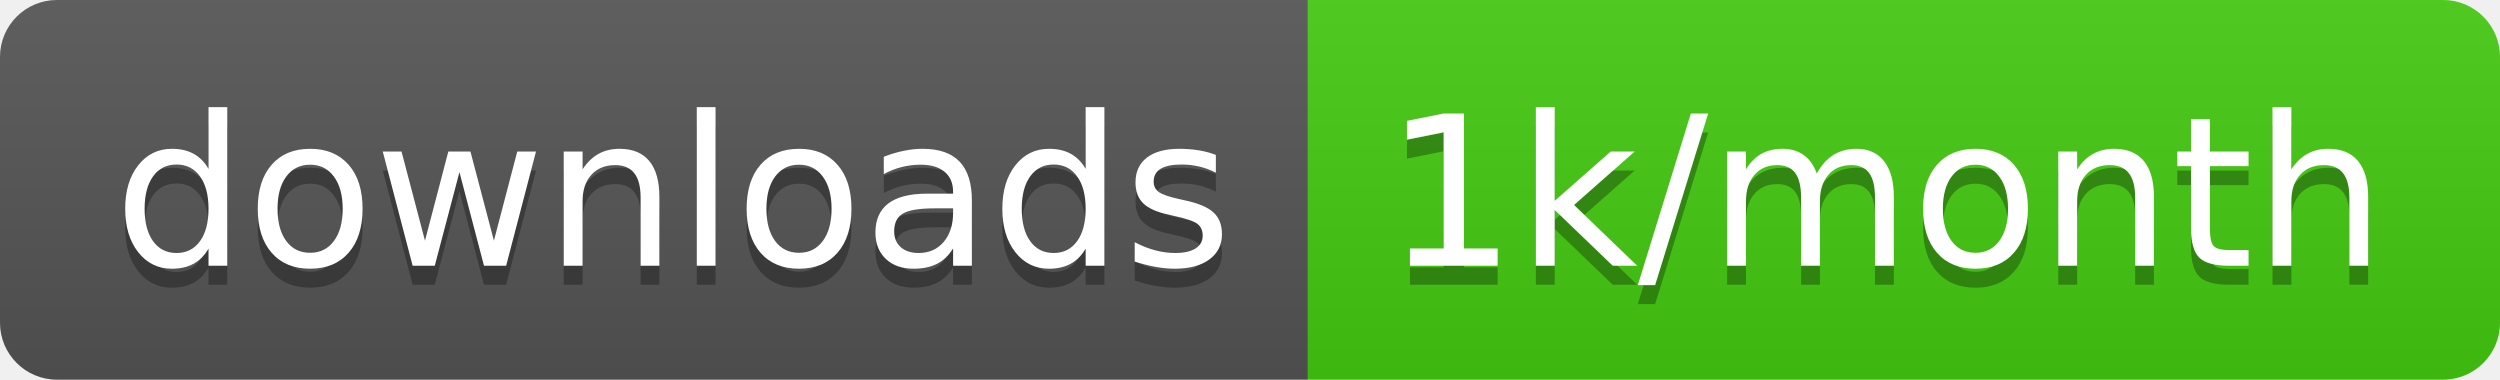
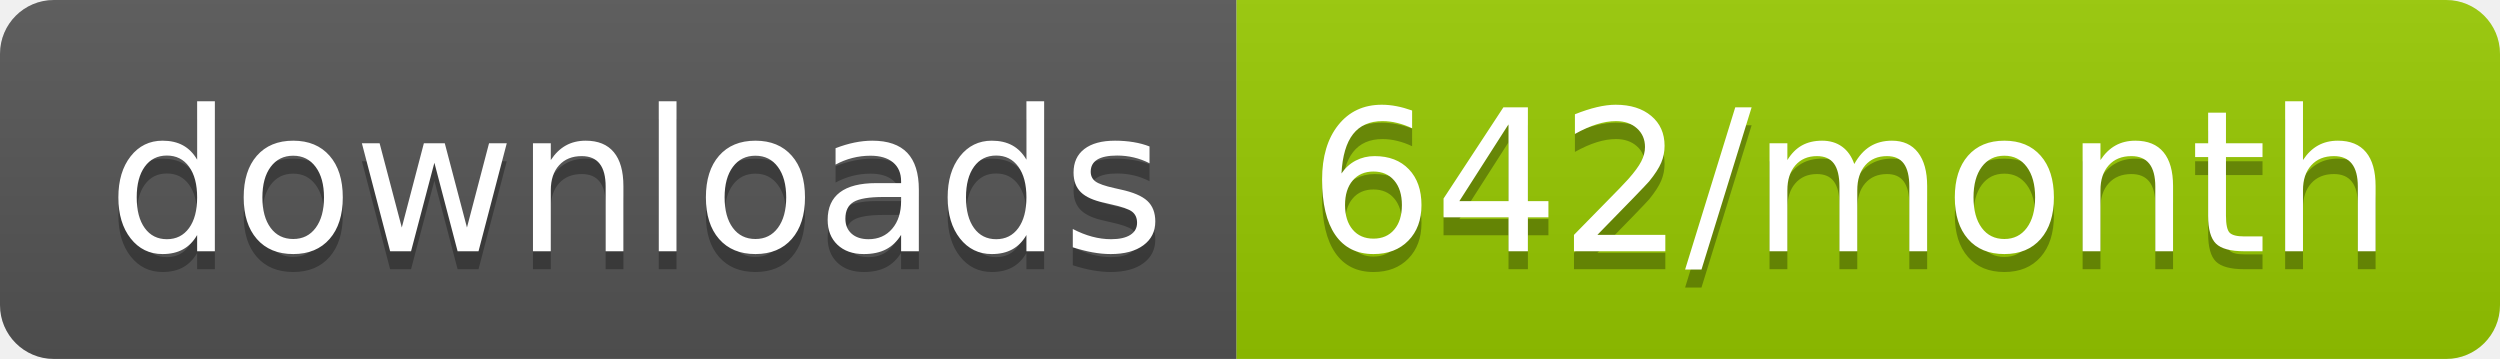
- <svg xmlns="http://www.w3.org/2000/svg" width="131.7" height="20">
+ <svg xmlns="http://www.w3.org/2000/svg" width="139.3" height="20">
  <linearGradient id="smooth" x2="0" y2="100%">
    <stop offset="0" stop-color="#bbb" stop-opacity=".1" />
    <stop offset="1" stop-opacity=".1" />
  </linearGradient>
  <clipPath id="round">
-     <rect width="131.7" height="20" rx="3" fill="#fff" />
+     <rect width="139.3" height="20" rx="3" fill="#fff" />
  </clipPath>
  <g clip-path="url(#round)">
    <rect width="68.9" height="20" fill="#555" />
-     <rect x="68.9" width="62.8" height="20" fill="#4c1" />
-     <rect width="131.7" height="20" fill="url(#smooth)" />
+     <rect x="68.9" width="70.4" height="20" fill="#97CA00" />
+     <rect width="139.3" height="20" fill="url(#smooth)" />
  </g>
  <g fill="#fff" text-anchor="middle" font-family="DejaVu Sans,Verdana,Geneva,sans-serif" font-size="110">
    <text x="354.5" y="150" fill="#010101" fill-opacity=".3" transform="scale(0.1)" textLength="589.0" lengthAdjust="spacing">downloads</text>
    <text x="354.5" y="140" transform="scale(0.1)" textLength="589.0" lengthAdjust="spacing">downloads</text>
-     <text x="993" y="150" fill="#010101" fill-opacity=".3" transform="scale(0.1)" textLength="528.0" lengthAdjust="spacing">1k/month</text>
-     <text x="993" y="140" transform="scale(0.1)" textLength="528.0" lengthAdjust="spacing">1k/month</text>
+     <text x="1031.0" y="150" fill="#010101" fill-opacity=".3" transform="scale(0.1)" textLength="604.0" lengthAdjust="spacing">642/month</text>
+     <text x="1031.0" y="140" transform="scale(0.1)" textLength="604.0" lengthAdjust="spacing">642/month</text>
  </g>
</svg>
